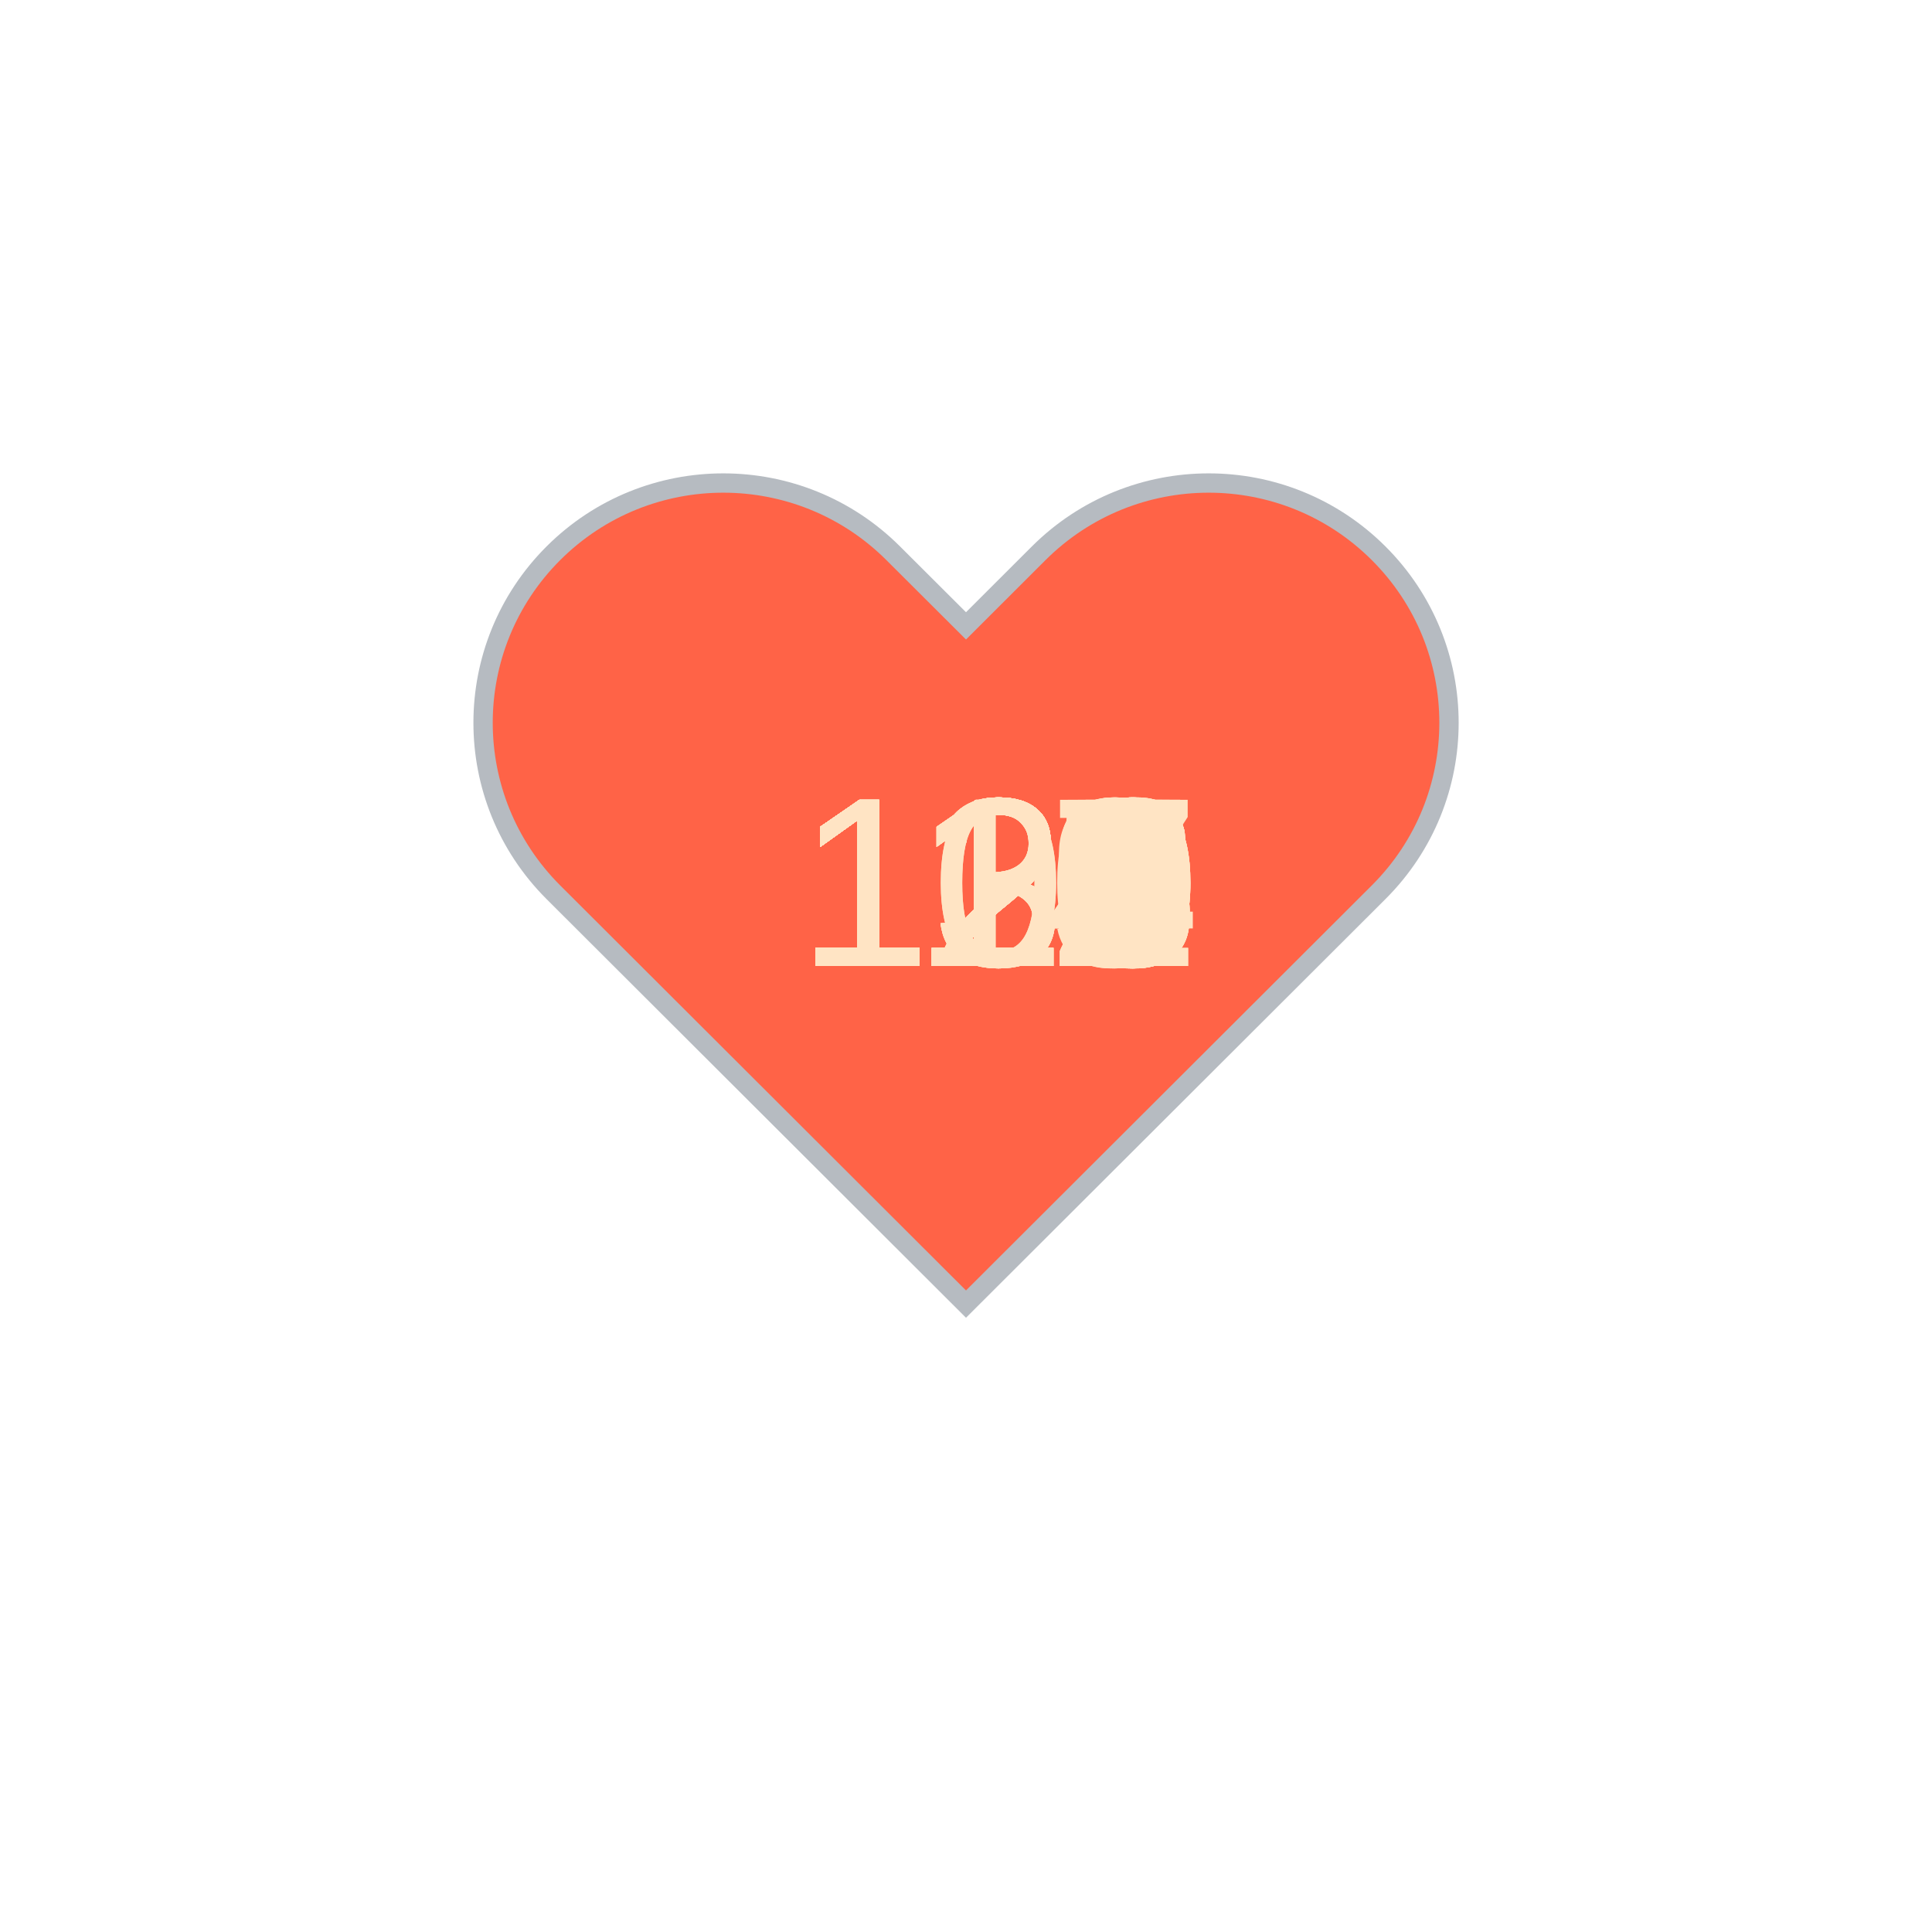
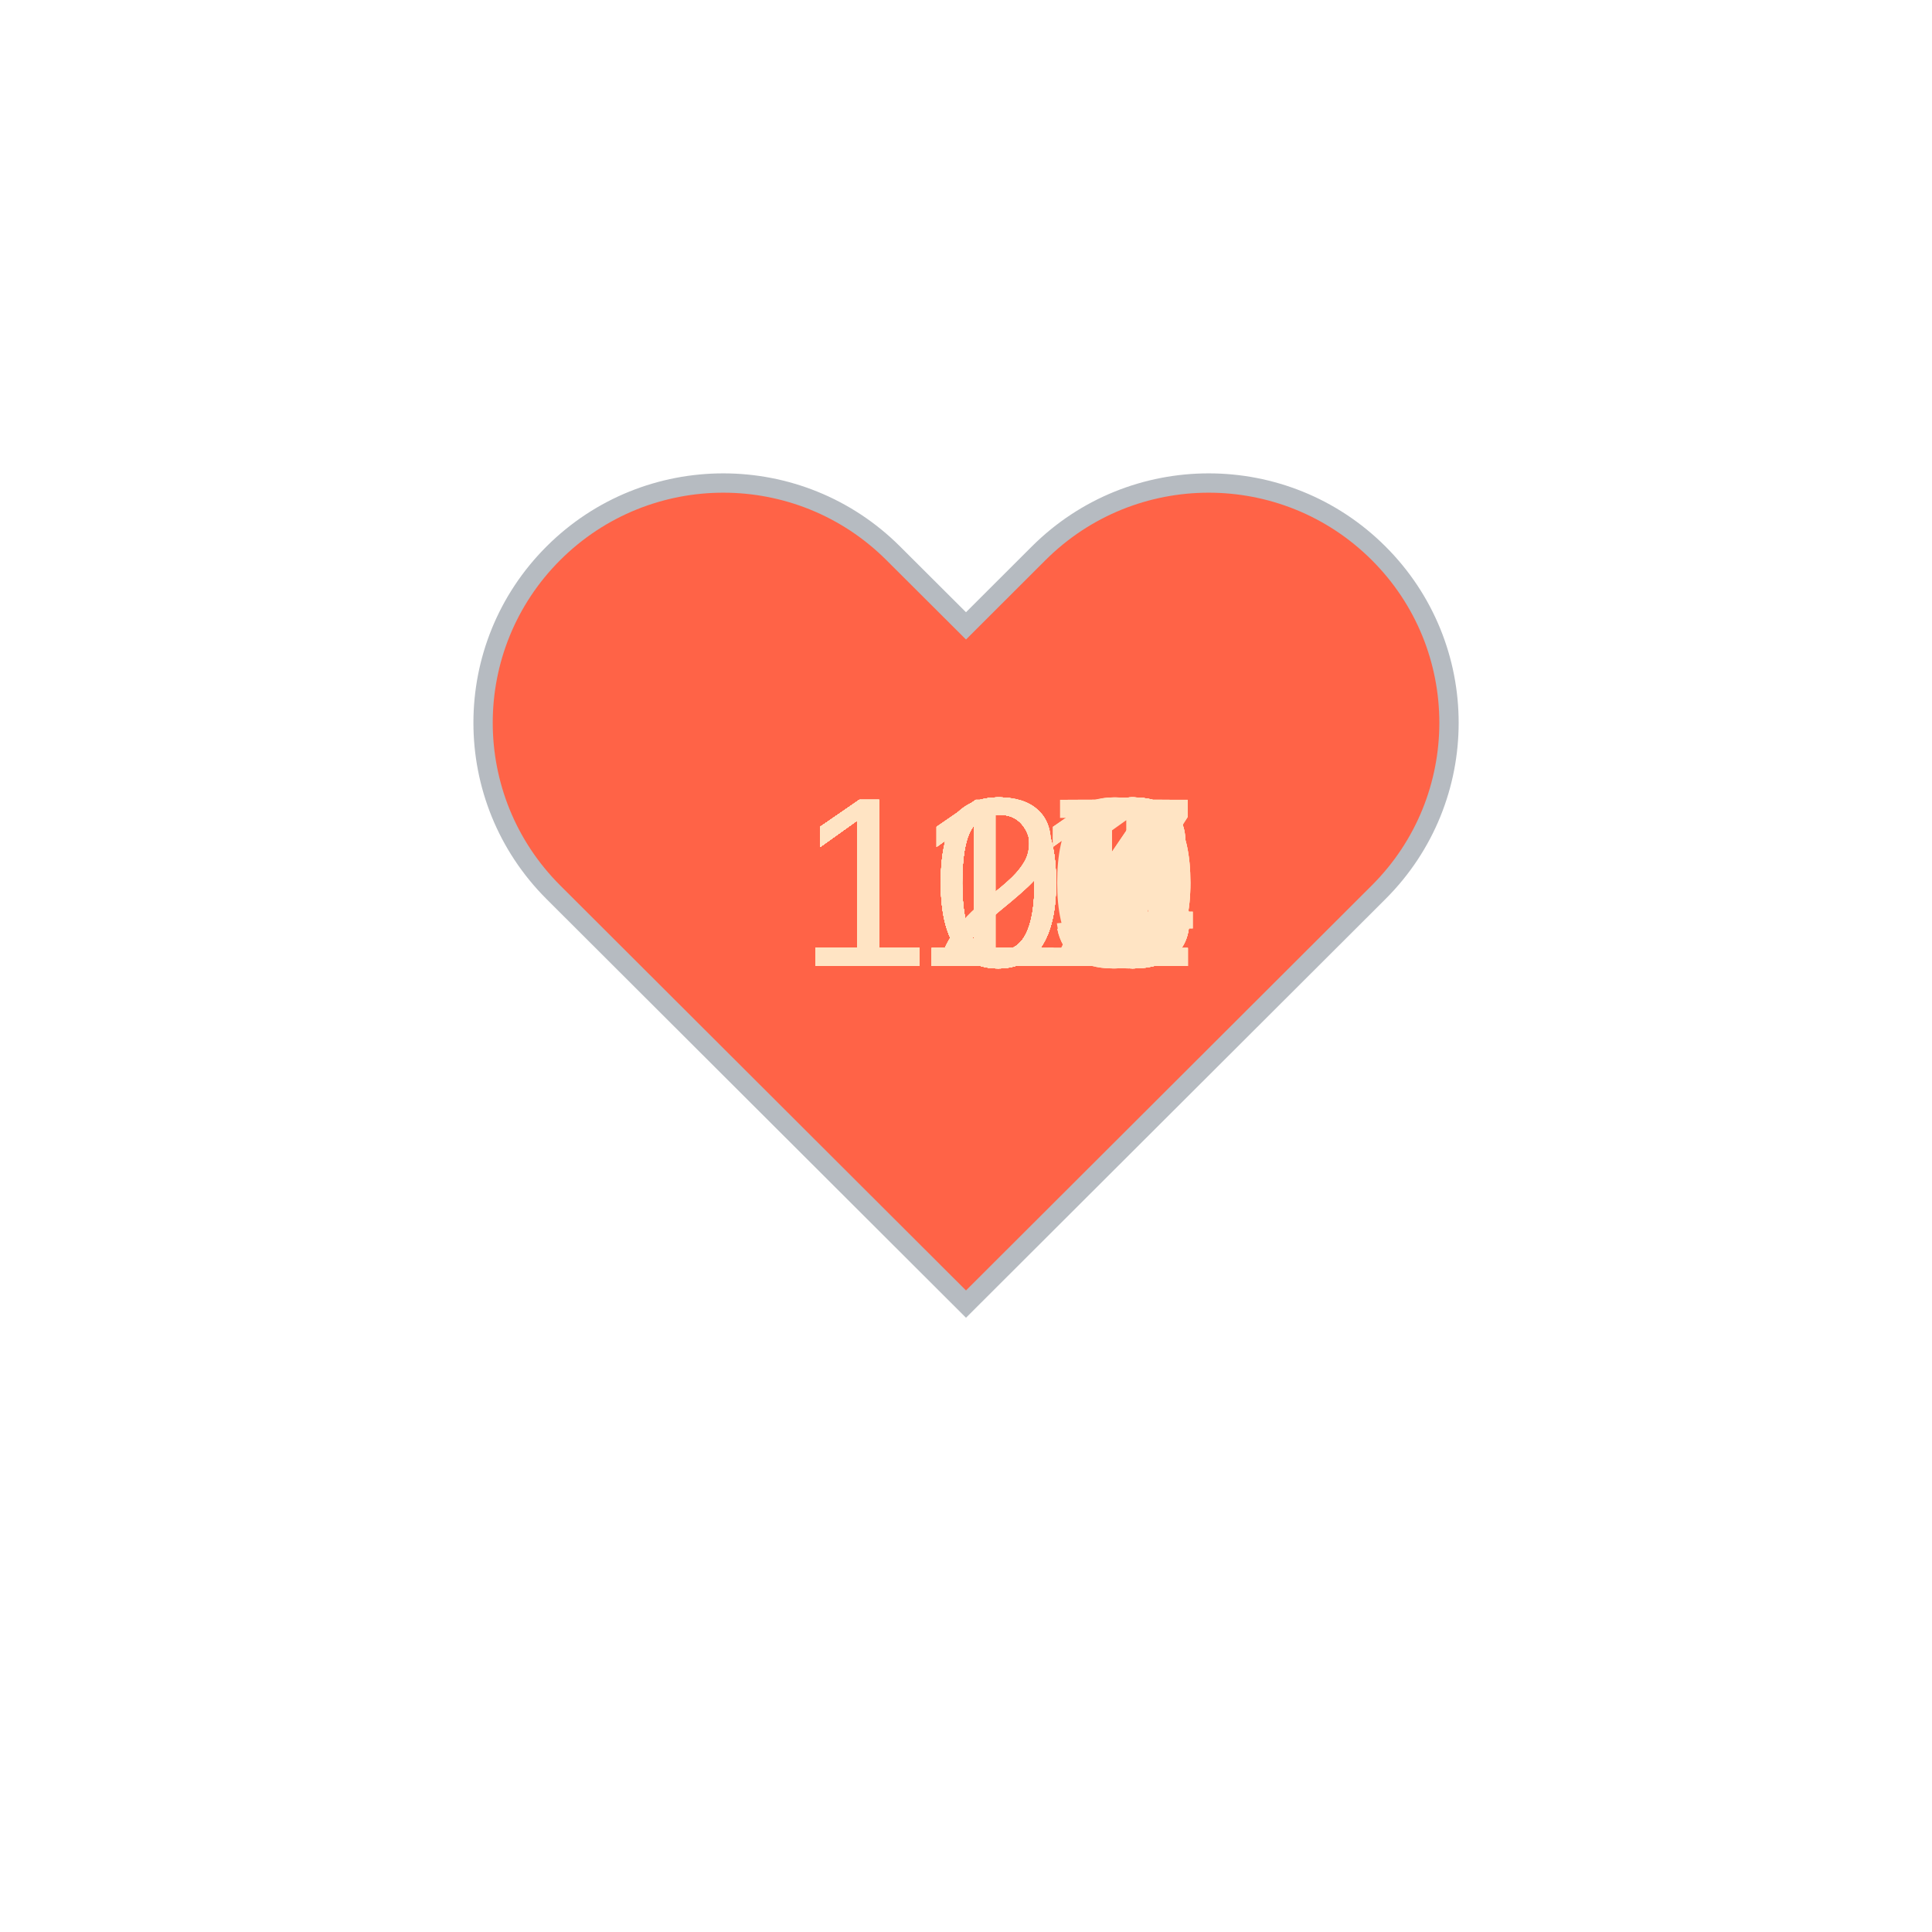
<svg xmlns="http://www.w3.org/2000/svg" baseProfile="full" height="150" version="1.1" viewBox="0,0,200,200" width="150">
  <defs />
  <g transform="translate(100 100)">
    <path d="M92.71,7.27L92.71,7.27c-9.71-9.69-25.46-9.69-35.18,0L50,14.79l-7.54-7.52C32.75-2.42,17-2.42,7.29,7.27v0 c-9.71,9.69-9.71,25.41,0,35.1L50,85l42.71-42.63C102.43,32.68,102.43,16.96,92.71,7.27z" fill="tomato" stroke="#B6BBC1" stroke-width="2" transform="translate(-50 -50)" />
    <animateTransform additive="sum" attributeName="transform" dur="1.2s" repeatCount="indefinite" type="scale" values="1; 1.5; 1.25; 1.5; 1.5; 1;" />
-     <text fill="bisque" style="font-size:25px; font-family:Arial" transform="translate(-17.5 0)">128<animate attributeName="visibility" dur="36.0s" keyTimes="0;0.03;0.07;0.1;0.13;0.17;0.2;0.23;0.27;0.3;0.33;0.37;0.4;0.43;0.47;0.5;0.53;0.57;0.6;0.63;0.67;0.7;0.73;0.77;0.8;0.83;0.87;0.9;0.93;0.97;1.0" repeatCount="indefinite" values="visible;hidden;hidden;hidden;hidden;hidden;hidden;hidden;hidden;hidden;hidden;hidden;hidden;hidden;hidden;hidden;hidden;hidden;hidden;hidden;hidden;hidden;hidden;hidden;hidden;hidden;hidden;hidden;hidden;hidden;hidden" />
+     <text fill="bisque" style="font-size:25px; font-family:Arial" transform="translate(-17.5 0)">123<animate attributeName="visibility" dur="36.0s" keyTimes="0;0.03;0.07;0.1;0.13;0.17;0.2;0.23;0.27;0.3;0.33;0.37;0.4;0.43;0.47;0.5;0.53;0.57;0.6;0.63;0.67;0.7;0.73;0.77;0.8;0.83;0.87;0.9;0.93;0.97;1.0" repeatCount="indefinite" values="visible;hidden;hidden;hidden;hidden;hidden;hidden;hidden;hidden;hidden;hidden;hidden;hidden;hidden;hidden;hidden;hidden;hidden;hidden;hidden;hidden;hidden;hidden;hidden;hidden;hidden;hidden;hidden;hidden;hidden;hidden" />
    </text>
-     <text fill="bisque" style="font-size:25px; font-family:Arial" transform="translate(-17.5 0)">126<animate attributeName="visibility" dur="36.0s" keyTimes="0;0.03;0.07;0.1;0.13;0.17;0.2;0.23;0.27;0.3;0.33;0.37;0.4;0.43;0.47;0.5;0.53;0.57;0.6;0.63;0.67;0.7;0.73;0.77;0.8;0.83;0.87;0.9;0.93;0.97;1.0" repeatCount="indefinite" values="hidden;visible;hidden;hidden;hidden;hidden;hidden;hidden;hidden;hidden;hidden;hidden;hidden;hidden;hidden;hidden;hidden;hidden;hidden;hidden;hidden;hidden;hidden;hidden;hidden;hidden;hidden;hidden;hidden;hidden;hidden" />
+     <text fill="bisque" style="font-size:25px; font-family:Arial" transform="translate(-17.5 0)">124<animate attributeName="visibility" dur="36.0s" keyTimes="0;0.03;0.07;0.1;0.13;0.17;0.2;0.23;0.27;0.3;0.33;0.37;0.4;0.43;0.47;0.5;0.53;0.57;0.6;0.63;0.67;0.7;0.73;0.77;0.8;0.83;0.87;0.9;0.93;0.97;1.0" repeatCount="indefinite" values="hidden;visible;hidden;hidden;hidden;hidden;hidden;hidden;hidden;hidden;hidden;hidden;hidden;hidden;hidden;hidden;hidden;hidden;hidden;hidden;hidden;hidden;hidden;hidden;hidden;hidden;hidden;hidden;hidden;hidden;hidden" />
    </text>
-     <text fill="bisque" style="font-size:25px; font-family:Arial" transform="translate(-17.5 0)">125<animate attributeName="visibility" dur="36.0s" keyTimes="0;0.03;0.07;0.1;0.13;0.17;0.2;0.23;0.27;0.3;0.33;0.37;0.4;0.43;0.47;0.5;0.53;0.57;0.6;0.63;0.67;0.7;0.73;0.77;0.8;0.83;0.87;0.9;0.93;0.97;1.0" repeatCount="indefinite" values="hidden;hidden;visible;hidden;hidden;hidden;hidden;hidden;hidden;hidden;hidden;hidden;hidden;hidden;hidden;hidden;hidden;hidden;hidden;hidden;hidden;hidden;hidden;hidden;hidden;hidden;hidden;hidden;hidden;hidden;hidden" />
+     <text fill="bisque" style="font-size:25px; font-family:Arial" transform="translate(-17.5 0)">122<animate attributeName="visibility" dur="36.0s" keyTimes="0;0.03;0.07;0.1;0.13;0.17;0.2;0.23;0.27;0.3;0.33;0.37;0.4;0.43;0.47;0.5;0.53;0.57;0.6;0.63;0.67;0.7;0.73;0.77;0.8;0.83;0.87;0.9;0.93;0.97;1.0" repeatCount="indefinite" values="hidden;hidden;visible;hidden;hidden;hidden;hidden;hidden;hidden;hidden;hidden;hidden;hidden;hidden;hidden;hidden;hidden;hidden;hidden;hidden;hidden;hidden;hidden;hidden;hidden;hidden;hidden;hidden;hidden;hidden;hidden" />
    </text>
-     <text fill="bisque" style="font-size:25px; font-family:Arial" transform="translate(-17.5 0)">125<animate attributeName="visibility" dur="36.0s" keyTimes="0;0.03;0.07;0.1;0.13;0.17;0.2;0.23;0.27;0.3;0.33;0.37;0.4;0.43;0.47;0.5;0.53;0.57;0.6;0.63;0.67;0.7;0.73;0.77;0.8;0.83;0.87;0.9;0.93;0.97;1.0" repeatCount="indefinite" values="hidden;hidden;hidden;visible;hidden;hidden;hidden;hidden;hidden;hidden;hidden;hidden;hidden;hidden;hidden;hidden;hidden;hidden;hidden;hidden;hidden;hidden;hidden;hidden;hidden;hidden;hidden;hidden;hidden;hidden;hidden" />
+     <text fill="bisque" style="font-size:25px; font-family:Arial" transform="translate(-17.5 0)">108<animate attributeName="visibility" dur="36.0s" keyTimes="0;0.03;0.07;0.1;0.13;0.17;0.2;0.23;0.27;0.3;0.33;0.37;0.4;0.43;0.47;0.5;0.53;0.57;0.6;0.63;0.67;0.7;0.73;0.77;0.8;0.83;0.87;0.9;0.93;0.97;1.0" repeatCount="indefinite" values="hidden;hidden;hidden;visible;hidden;hidden;hidden;hidden;hidden;hidden;hidden;hidden;hidden;hidden;hidden;hidden;hidden;hidden;hidden;hidden;hidden;hidden;hidden;hidden;hidden;hidden;hidden;hidden;hidden;hidden;hidden" />
    </text>
-     <text fill="bisque" style="font-size:25px; font-family:Arial" transform="translate(-17.5 0)">126<animate attributeName="visibility" dur="36.0s" keyTimes="0;0.03;0.07;0.1;0.13;0.17;0.2;0.23;0.27;0.3;0.33;0.37;0.4;0.43;0.47;0.5;0.53;0.57;0.6;0.63;0.67;0.7;0.73;0.77;0.8;0.83;0.87;0.9;0.93;0.97;1.0" repeatCount="indefinite" values="hidden;hidden;hidden;hidden;visible;hidden;hidden;hidden;hidden;hidden;hidden;hidden;hidden;hidden;hidden;hidden;hidden;hidden;hidden;hidden;hidden;hidden;hidden;hidden;hidden;hidden;hidden;hidden;hidden;hidden;hidden" />
+     <text fill="bisque" style="font-size:25px; font-family:Arial" transform="translate(-17.5 0)">108<animate attributeName="visibility" dur="36.0s" keyTimes="0;0.03;0.07;0.1;0.13;0.17;0.2;0.23;0.27;0.3;0.33;0.37;0.4;0.43;0.47;0.5;0.53;0.57;0.6;0.63;0.67;0.7;0.73;0.77;0.8;0.83;0.87;0.9;0.93;0.97;1.0" repeatCount="indefinite" values="hidden;hidden;hidden;hidden;visible;hidden;hidden;hidden;hidden;hidden;hidden;hidden;hidden;hidden;hidden;hidden;hidden;hidden;hidden;hidden;hidden;hidden;hidden;hidden;hidden;hidden;hidden;hidden;hidden;hidden;hidden" />
    </text>
-     <text fill="bisque" style="font-size:25px; font-family:Arial" transform="translate(-17.5 0)">124<animate attributeName="visibility" dur="36.0s" keyTimes="0;0.03;0.07;0.1;0.13;0.17;0.2;0.23;0.27;0.3;0.33;0.37;0.4;0.43;0.47;0.5;0.53;0.57;0.6;0.63;0.67;0.7;0.73;0.77;0.8;0.83;0.87;0.9;0.93;0.97;1.0" repeatCount="indefinite" values="hidden;hidden;hidden;hidden;hidden;visible;hidden;hidden;hidden;hidden;hidden;hidden;hidden;hidden;hidden;hidden;hidden;hidden;hidden;hidden;hidden;hidden;hidden;hidden;hidden;hidden;hidden;hidden;hidden;hidden;hidden" />
+     <text fill="bisque" style="font-size:25px; font-family:Arial" transform="translate(-17.5 0)">123<animate attributeName="visibility" dur="36.0s" keyTimes="0;0.03;0.07;0.1;0.13;0.17;0.2;0.23;0.27;0.3;0.33;0.37;0.4;0.43;0.47;0.5;0.53;0.57;0.6;0.63;0.67;0.7;0.73;0.77;0.8;0.83;0.87;0.9;0.93;0.97;1.0" repeatCount="indefinite" values="hidden;hidden;hidden;hidden;hidden;visible;hidden;hidden;hidden;hidden;hidden;hidden;hidden;hidden;hidden;hidden;hidden;hidden;hidden;hidden;hidden;hidden;hidden;hidden;hidden;hidden;hidden;hidden;hidden;hidden;hidden" />
    </text>
-     <text fill="bisque" style="font-size:25px; font-family:Arial" transform="translate(-17.5 0)">130<animate attributeName="visibility" dur="36.0s" keyTimes="0;0.03;0.07;0.1;0.13;0.17;0.2;0.23;0.27;0.3;0.33;0.37;0.4;0.43;0.47;0.5;0.53;0.57;0.6;0.63;0.67;0.7;0.73;0.77;0.8;0.83;0.87;0.9;0.93;0.97;1.0" repeatCount="indefinite" values="hidden;hidden;hidden;hidden;hidden;hidden;visible;hidden;hidden;hidden;hidden;hidden;hidden;hidden;hidden;hidden;hidden;hidden;hidden;hidden;hidden;hidden;hidden;hidden;hidden;hidden;hidden;hidden;hidden;hidden;hidden" />
+     <text fill="bisque" style="font-size:25px; font-family:Arial" transform="translate(-17.5 0)">120<animate attributeName="visibility" dur="36.0s" keyTimes="0;0.03;0.07;0.1;0.13;0.17;0.2;0.23;0.27;0.3;0.33;0.37;0.4;0.43;0.47;0.5;0.53;0.57;0.6;0.63;0.67;0.7;0.73;0.77;0.8;0.83;0.87;0.9;0.93;0.97;1.0" repeatCount="indefinite" values="hidden;hidden;hidden;hidden;hidden;hidden;visible;hidden;hidden;hidden;hidden;hidden;hidden;hidden;hidden;hidden;hidden;hidden;hidden;hidden;hidden;hidden;hidden;hidden;hidden;hidden;hidden;hidden;hidden;hidden;hidden" />
    </text>
-     <text fill="bisque" style="font-size:25px; font-family:Arial" transform="translate(-17.5 0)">131<animate attributeName="visibility" dur="36.0s" keyTimes="0;0.03;0.07;0.1;0.13;0.17;0.2;0.23;0.27;0.3;0.33;0.37;0.4;0.43;0.47;0.5;0.53;0.57;0.6;0.63;0.67;0.7;0.73;0.77;0.8;0.83;0.87;0.9;0.93;0.97;1.0" repeatCount="indefinite" values="hidden;hidden;hidden;hidden;hidden;hidden;hidden;visible;hidden;hidden;hidden;hidden;hidden;hidden;hidden;hidden;hidden;hidden;hidden;hidden;hidden;hidden;hidden;hidden;hidden;hidden;hidden;hidden;hidden;hidden;hidden" />
+     <text fill="bisque" style="font-size:25px; font-family:Arial" transform="translate(-17.5 0)">115<animate attributeName="visibility" dur="36.0s" keyTimes="0;0.03;0.07;0.1;0.13;0.17;0.2;0.23;0.27;0.3;0.33;0.37;0.4;0.43;0.47;0.5;0.53;0.57;0.6;0.63;0.67;0.7;0.73;0.77;0.8;0.83;0.87;0.9;0.93;0.97;1.0" repeatCount="indefinite" values="hidden;hidden;hidden;hidden;hidden;hidden;hidden;visible;hidden;hidden;hidden;hidden;hidden;hidden;hidden;hidden;hidden;hidden;hidden;hidden;hidden;hidden;hidden;hidden;hidden;hidden;hidden;hidden;hidden;hidden;hidden" />
    </text>
-     <text fill="bisque" style="font-size:25px; font-family:Arial" transform="translate(-17.5 0)">129<animate attributeName="visibility" dur="36.0s" keyTimes="0;0.03;0.07;0.1;0.13;0.17;0.2;0.23;0.27;0.3;0.33;0.37;0.4;0.43;0.47;0.5;0.53;0.57;0.6;0.63;0.67;0.7;0.73;0.77;0.8;0.83;0.87;0.9;0.93;0.97;1.0" repeatCount="indefinite" values="hidden;hidden;hidden;hidden;hidden;hidden;hidden;hidden;visible;hidden;hidden;hidden;hidden;hidden;hidden;hidden;hidden;hidden;hidden;hidden;hidden;hidden;hidden;hidden;hidden;hidden;hidden;hidden;hidden;hidden;hidden" />
+     <text fill="bisque" style="font-size:25px; font-family:Arial" transform="translate(-17.5 0)">117<animate attributeName="visibility" dur="36.0s" keyTimes="0;0.03;0.07;0.1;0.13;0.17;0.2;0.23;0.27;0.3;0.33;0.37;0.4;0.43;0.47;0.5;0.53;0.57;0.6;0.63;0.67;0.7;0.73;0.77;0.8;0.83;0.87;0.9;0.93;0.97;1.0" repeatCount="indefinite" values="hidden;hidden;hidden;hidden;hidden;hidden;hidden;hidden;visible;hidden;hidden;hidden;hidden;hidden;hidden;hidden;hidden;hidden;hidden;hidden;hidden;hidden;hidden;hidden;hidden;hidden;hidden;hidden;hidden;hidden;hidden" />
    </text>
-     <text fill="bisque" style="font-size:25px; font-family:Arial" transform="translate(-17.5 0)">131<animate attributeName="visibility" dur="36.0s" keyTimes="0;0.03;0.07;0.1;0.13;0.17;0.2;0.23;0.27;0.3;0.33;0.37;0.4;0.43;0.47;0.5;0.53;0.57;0.6;0.63;0.67;0.7;0.73;0.77;0.8;0.83;0.87;0.9;0.93;0.97;1.0" repeatCount="indefinite" values="hidden;hidden;hidden;hidden;hidden;hidden;hidden;hidden;hidden;visible;hidden;hidden;hidden;hidden;hidden;hidden;hidden;hidden;hidden;hidden;hidden;hidden;hidden;hidden;hidden;hidden;hidden;hidden;hidden;hidden;hidden" />
+     <text fill="bisque" style="font-size:25px; font-family:Arial" transform="translate(-17.5 0)">111<animate attributeName="visibility" dur="36.0s" keyTimes="0;0.03;0.07;0.1;0.13;0.17;0.2;0.23;0.27;0.3;0.33;0.37;0.4;0.43;0.47;0.5;0.53;0.57;0.6;0.63;0.67;0.7;0.73;0.77;0.8;0.83;0.87;0.9;0.93;0.97;1.0" repeatCount="indefinite" values="hidden;hidden;hidden;hidden;hidden;hidden;hidden;hidden;hidden;visible;hidden;hidden;hidden;hidden;hidden;hidden;hidden;hidden;hidden;hidden;hidden;hidden;hidden;hidden;hidden;hidden;hidden;hidden;hidden;hidden;hidden" />
    </text>
-     <text fill="bisque" style="font-size:25px; font-family:Arial" transform="translate(-17.5 0)">128<animate attributeName="visibility" dur="36.0s" keyTimes="0;0.03;0.07;0.1;0.13;0.17;0.2;0.23;0.27;0.3;0.33;0.37;0.4;0.43;0.47;0.5;0.53;0.57;0.6;0.63;0.67;0.7;0.73;0.77;0.8;0.83;0.87;0.9;0.93;0.97;1.0" repeatCount="indefinite" values="hidden;hidden;hidden;hidden;hidden;hidden;hidden;hidden;hidden;hidden;visible;hidden;hidden;hidden;hidden;hidden;hidden;hidden;hidden;hidden;hidden;hidden;hidden;hidden;hidden;hidden;hidden;hidden;hidden;hidden;hidden" />
+     <text fill="bisque" style="font-size:25px; font-family:Arial" transform="translate(-17.5 0)">108<animate attributeName="visibility" dur="36.0s" keyTimes="0;0.03;0.07;0.1;0.13;0.17;0.2;0.23;0.27;0.3;0.33;0.37;0.4;0.43;0.47;0.5;0.53;0.57;0.6;0.63;0.67;0.7;0.73;0.77;0.8;0.83;0.87;0.9;0.93;0.97;1.0" repeatCount="indefinite" values="hidden;hidden;hidden;hidden;hidden;hidden;hidden;hidden;hidden;hidden;visible;hidden;hidden;hidden;hidden;hidden;hidden;hidden;hidden;hidden;hidden;hidden;hidden;hidden;hidden;hidden;hidden;hidden;hidden;hidden;hidden" />
    </text>
-     <text fill="bisque" style="font-size:25px; font-family:Arial" transform="translate(-17.5 0)">128<animate attributeName="visibility" dur="36.0s" keyTimes="0;0.03;0.07;0.1;0.13;0.17;0.2;0.23;0.27;0.3;0.33;0.37;0.4;0.43;0.47;0.5;0.53;0.57;0.6;0.63;0.67;0.7;0.73;0.77;0.8;0.83;0.87;0.9;0.93;0.97;1.0" repeatCount="indefinite" values="hidden;hidden;hidden;hidden;hidden;hidden;hidden;hidden;hidden;hidden;hidden;visible;hidden;hidden;hidden;hidden;hidden;hidden;hidden;hidden;hidden;hidden;hidden;hidden;hidden;hidden;hidden;hidden;hidden;hidden;hidden" />
+     <text fill="bisque" style="font-size:25px; font-family:Arial" transform="translate(-17.5 0)">111<animate attributeName="visibility" dur="36.0s" keyTimes="0;0.03;0.07;0.1;0.13;0.17;0.2;0.23;0.27;0.3;0.33;0.37;0.4;0.43;0.47;0.5;0.53;0.57;0.6;0.63;0.67;0.7;0.73;0.77;0.8;0.83;0.87;0.9;0.93;0.97;1.0" repeatCount="indefinite" values="hidden;hidden;hidden;hidden;hidden;hidden;hidden;hidden;hidden;hidden;hidden;visible;hidden;hidden;hidden;hidden;hidden;hidden;hidden;hidden;hidden;hidden;hidden;hidden;hidden;hidden;hidden;hidden;hidden;hidden;hidden" />
    </text>
-     <text fill="bisque" style="font-size:25px; font-family:Arial" transform="translate(-17.5 0)">126<animate attributeName="visibility" dur="36.0s" keyTimes="0;0.03;0.07;0.1;0.13;0.17;0.2;0.23;0.27;0.3;0.33;0.37;0.4;0.43;0.47;0.5;0.53;0.57;0.6;0.63;0.67;0.7;0.73;0.77;0.8;0.83;0.87;0.9;0.93;0.97;1.0" repeatCount="indefinite" values="hidden;hidden;hidden;hidden;hidden;hidden;hidden;hidden;hidden;hidden;hidden;hidden;visible;hidden;hidden;hidden;hidden;hidden;hidden;hidden;hidden;hidden;hidden;hidden;hidden;hidden;hidden;hidden;hidden;hidden;hidden" />
+     <text fill="bisque" style="font-size:25px; font-family:Arial" transform="translate(-17.5 0)">110<animate attributeName="visibility" dur="36.0s" keyTimes="0;0.03;0.07;0.1;0.13;0.17;0.2;0.23;0.27;0.3;0.33;0.37;0.4;0.43;0.47;0.5;0.53;0.57;0.6;0.63;0.67;0.7;0.73;0.77;0.8;0.83;0.87;0.9;0.93;0.97;1.0" repeatCount="indefinite" values="hidden;hidden;hidden;hidden;hidden;hidden;hidden;hidden;hidden;hidden;hidden;hidden;visible;hidden;hidden;hidden;hidden;hidden;hidden;hidden;hidden;hidden;hidden;hidden;hidden;hidden;hidden;hidden;hidden;hidden;hidden" />
    </text>
-     <text fill="bisque" style="font-size:25px; font-family:Arial" transform="translate(-17.5 0)">127<animate attributeName="visibility" dur="36.0s" keyTimes="0;0.03;0.07;0.1;0.13;0.17;0.2;0.23;0.27;0.3;0.33;0.37;0.4;0.43;0.47;0.5;0.53;0.57;0.6;0.63;0.67;0.7;0.73;0.77;0.8;0.83;0.87;0.9;0.93;0.97;1.0" repeatCount="indefinite" values="hidden;hidden;hidden;hidden;hidden;hidden;hidden;hidden;hidden;hidden;hidden;hidden;hidden;visible;hidden;hidden;hidden;hidden;hidden;hidden;hidden;hidden;hidden;hidden;hidden;hidden;hidden;hidden;hidden;hidden;hidden" />
+     <text fill="bisque" style="font-size:25px; font-family:Arial" transform="translate(-17.5 0)">109<animate attributeName="visibility" dur="36.0s" keyTimes="0;0.03;0.07;0.1;0.13;0.17;0.2;0.23;0.27;0.3;0.33;0.37;0.4;0.43;0.47;0.5;0.53;0.57;0.6;0.63;0.67;0.7;0.73;0.77;0.8;0.83;0.87;0.9;0.93;0.97;1.0" repeatCount="indefinite" values="hidden;hidden;hidden;hidden;hidden;hidden;hidden;hidden;hidden;hidden;hidden;hidden;hidden;visible;hidden;hidden;hidden;hidden;hidden;hidden;hidden;hidden;hidden;hidden;hidden;hidden;hidden;hidden;hidden;hidden;hidden" />
    </text>
-     <text fill="bisque" style="font-size:25px; font-family:Arial" transform="translate(-17.5 0)">130<animate attributeName="visibility" dur="36.0s" keyTimes="0;0.03;0.07;0.1;0.13;0.17;0.2;0.23;0.27;0.3;0.33;0.37;0.4;0.43;0.47;0.5;0.53;0.57;0.6;0.63;0.67;0.7;0.73;0.77;0.8;0.83;0.87;0.9;0.93;0.97;1.0" repeatCount="indefinite" values="hidden;hidden;hidden;hidden;hidden;hidden;hidden;hidden;hidden;hidden;hidden;hidden;hidden;hidden;visible;hidden;hidden;hidden;hidden;hidden;hidden;hidden;hidden;hidden;hidden;hidden;hidden;hidden;hidden;hidden;hidden" />
+     <text fill="bisque" style="font-size:25px; font-family:Arial" transform="translate(-17.5 0)">109<animate attributeName="visibility" dur="36.0s" keyTimes="0;0.03;0.07;0.1;0.13;0.17;0.2;0.23;0.27;0.3;0.33;0.37;0.4;0.43;0.47;0.5;0.53;0.57;0.6;0.63;0.67;0.7;0.73;0.77;0.8;0.83;0.87;0.9;0.93;0.97;1.0" repeatCount="indefinite" values="hidden;hidden;hidden;hidden;hidden;hidden;hidden;hidden;hidden;hidden;hidden;hidden;hidden;hidden;visible;hidden;hidden;hidden;hidden;hidden;hidden;hidden;hidden;hidden;hidden;hidden;hidden;hidden;hidden;hidden;hidden" />
    </text>
-     <text fill="bisque" style="font-size:25px; font-family:Arial" transform="translate(-17.5 0)">119<animate attributeName="visibility" dur="36.0s" keyTimes="0;0.03;0.07;0.1;0.13;0.17;0.2;0.23;0.27;0.3;0.33;0.37;0.4;0.43;0.47;0.5;0.53;0.57;0.6;0.63;0.67;0.7;0.73;0.77;0.8;0.83;0.87;0.9;0.93;0.97;1.0" repeatCount="indefinite" values="hidden;hidden;hidden;hidden;hidden;hidden;hidden;hidden;hidden;hidden;hidden;hidden;hidden;hidden;hidden;visible;hidden;hidden;hidden;hidden;hidden;hidden;hidden;hidden;hidden;hidden;hidden;hidden;hidden;hidden;hidden" />
+     <text fill="bisque" style="font-size:25px; font-family:Arial" transform="translate(-17.5 0)">108<animate attributeName="visibility" dur="36.0s" keyTimes="0;0.03;0.07;0.1;0.13;0.17;0.2;0.23;0.27;0.3;0.33;0.37;0.4;0.43;0.47;0.5;0.53;0.57;0.6;0.63;0.67;0.7;0.73;0.77;0.8;0.83;0.87;0.9;0.93;0.97;1.0" repeatCount="indefinite" values="hidden;hidden;hidden;hidden;hidden;hidden;hidden;hidden;hidden;hidden;hidden;hidden;hidden;hidden;hidden;visible;hidden;hidden;hidden;hidden;hidden;hidden;hidden;hidden;hidden;hidden;hidden;hidden;hidden;hidden;hidden" />
    </text>
-     <text fill="bisque" style="font-size:25px; font-family:Arial" transform="translate(-17.5 0)">120<animate attributeName="visibility" dur="36.0s" keyTimes="0;0.03;0.07;0.1;0.13;0.17;0.2;0.23;0.27;0.3;0.33;0.37;0.4;0.43;0.47;0.5;0.53;0.57;0.6;0.63;0.67;0.7;0.73;0.77;0.8;0.83;0.87;0.9;0.93;0.97;1.0" repeatCount="indefinite" values="hidden;hidden;hidden;hidden;hidden;hidden;hidden;hidden;hidden;hidden;hidden;hidden;hidden;hidden;hidden;hidden;visible;hidden;hidden;hidden;hidden;hidden;hidden;hidden;hidden;hidden;hidden;hidden;hidden;hidden;hidden" />
+     <text fill="bisque" style="font-size:25px; font-family:Arial" transform="translate(-17.5 0)">100<animate attributeName="visibility" dur="36.0s" keyTimes="0;0.03;0.07;0.1;0.13;0.17;0.2;0.23;0.27;0.3;0.33;0.37;0.4;0.43;0.47;0.5;0.53;0.57;0.6;0.63;0.67;0.7;0.73;0.77;0.8;0.83;0.87;0.9;0.93;0.97;1.0" repeatCount="indefinite" values="hidden;hidden;hidden;hidden;hidden;hidden;hidden;hidden;hidden;hidden;hidden;hidden;hidden;hidden;hidden;hidden;visible;hidden;hidden;hidden;hidden;hidden;hidden;hidden;hidden;hidden;hidden;hidden;hidden;hidden;hidden" />
    </text>
-     <text fill="bisque" style="font-size:25px; font-family:Arial" transform="translate(-17.5 0)">120<animate attributeName="visibility" dur="36.0s" keyTimes="0;0.03;0.07;0.1;0.13;0.17;0.2;0.23;0.27;0.3;0.33;0.37;0.4;0.43;0.47;0.5;0.53;0.57;0.6;0.63;0.67;0.7;0.73;0.77;0.8;0.83;0.87;0.9;0.93;0.97;1.0" repeatCount="indefinite" values="hidden;hidden;hidden;hidden;hidden;hidden;hidden;hidden;hidden;hidden;hidden;hidden;hidden;hidden;hidden;hidden;hidden;visible;hidden;hidden;hidden;hidden;hidden;hidden;hidden;hidden;hidden;hidden;hidden;hidden;hidden" />
+     <text fill="bisque" style="font-size:25px; font-family:Arial" transform="translate(-17.5 0)">100<animate attributeName="visibility" dur="36.0s" keyTimes="0;0.03;0.07;0.1;0.13;0.17;0.2;0.23;0.27;0.3;0.33;0.37;0.4;0.43;0.47;0.5;0.53;0.57;0.6;0.63;0.67;0.7;0.73;0.77;0.8;0.83;0.87;0.9;0.93;0.97;1.0" repeatCount="indefinite" values="hidden;hidden;hidden;hidden;hidden;hidden;hidden;hidden;hidden;hidden;hidden;hidden;hidden;hidden;hidden;hidden;hidden;visible;hidden;hidden;hidden;hidden;hidden;hidden;hidden;hidden;hidden;hidden;hidden;hidden;hidden" />
    </text>
-     <text fill="bisque" style="font-size:25px; font-family:Arial" transform="translate(-17.5 0)">123<animate attributeName="visibility" dur="36.0s" keyTimes="0;0.03;0.07;0.1;0.13;0.17;0.2;0.23;0.27;0.3;0.33;0.37;0.4;0.43;0.47;0.5;0.53;0.57;0.6;0.63;0.67;0.7;0.73;0.77;0.8;0.83;0.87;0.9;0.93;0.97;1.0" repeatCount="indefinite" values="hidden;hidden;hidden;hidden;hidden;hidden;hidden;hidden;hidden;hidden;hidden;hidden;hidden;hidden;hidden;hidden;hidden;hidden;visible;hidden;hidden;hidden;hidden;hidden;hidden;hidden;hidden;hidden;hidden;hidden;hidden" />
+     <text fill="bisque" style="font-size:25px; font-family:Arial" transform="translate(-17.5 0)">107<animate attributeName="visibility" dur="36.0s" keyTimes="0;0.03;0.07;0.1;0.13;0.17;0.2;0.23;0.27;0.3;0.33;0.37;0.4;0.43;0.47;0.5;0.53;0.57;0.6;0.63;0.67;0.7;0.73;0.77;0.8;0.83;0.87;0.9;0.93;0.97;1.0" repeatCount="indefinite" values="hidden;hidden;hidden;hidden;hidden;hidden;hidden;hidden;hidden;hidden;hidden;hidden;hidden;hidden;hidden;hidden;hidden;hidden;visible;hidden;hidden;hidden;hidden;hidden;hidden;hidden;hidden;hidden;hidden;hidden;hidden" />
    </text>
-     <text fill="bisque" style="font-size:25px; font-family:Arial" transform="translate(-17.5 0)">125<animate attributeName="visibility" dur="36.0s" keyTimes="0;0.03;0.07;0.1;0.13;0.17;0.2;0.23;0.27;0.3;0.33;0.37;0.4;0.43;0.47;0.5;0.53;0.57;0.6;0.63;0.67;0.7;0.73;0.77;0.8;0.83;0.87;0.9;0.93;0.97;1.0" repeatCount="indefinite" values="hidden;hidden;hidden;hidden;hidden;hidden;hidden;hidden;hidden;hidden;hidden;hidden;hidden;hidden;hidden;hidden;hidden;hidden;hidden;visible;hidden;hidden;hidden;hidden;hidden;hidden;hidden;hidden;hidden;hidden;hidden" />
+     <text fill="bisque" style="font-size:25px; font-family:Arial" transform="translate(-17.5 0)">102<animate attributeName="visibility" dur="36.0s" keyTimes="0;0.03;0.07;0.1;0.13;0.17;0.2;0.23;0.27;0.3;0.33;0.37;0.4;0.43;0.47;0.5;0.53;0.57;0.6;0.63;0.67;0.7;0.73;0.77;0.8;0.83;0.87;0.9;0.93;0.97;1.0" repeatCount="indefinite" values="hidden;hidden;hidden;hidden;hidden;hidden;hidden;hidden;hidden;hidden;hidden;hidden;hidden;hidden;hidden;hidden;hidden;hidden;hidden;visible;hidden;hidden;hidden;hidden;hidden;hidden;hidden;hidden;hidden;hidden;hidden" />
    </text>
-     <text fill="bisque" style="font-size:25px; font-family:Arial" transform="translate(-17.5 0)">117<animate attributeName="visibility" dur="36.0s" keyTimes="0;0.03;0.07;0.1;0.13;0.17;0.2;0.23;0.27;0.3;0.33;0.37;0.4;0.43;0.47;0.5;0.53;0.57;0.6;0.63;0.67;0.7;0.73;0.77;0.8;0.83;0.87;0.9;0.93;0.97;1.0" repeatCount="indefinite" values="hidden;hidden;hidden;hidden;hidden;hidden;hidden;hidden;hidden;hidden;hidden;hidden;hidden;hidden;hidden;hidden;hidden;hidden;hidden;hidden;visible;hidden;hidden;hidden;hidden;hidden;hidden;hidden;hidden;hidden;hidden" />
+     <text fill="bisque" style="font-size:25px; font-family:Arial" transform="translate(-17.5 0)">107<animate attributeName="visibility" dur="36.0s" keyTimes="0;0.03;0.07;0.1;0.13;0.17;0.2;0.23;0.27;0.3;0.33;0.37;0.4;0.43;0.47;0.5;0.53;0.57;0.6;0.63;0.67;0.7;0.73;0.77;0.8;0.83;0.87;0.9;0.93;0.97;1.0" repeatCount="indefinite" values="hidden;hidden;hidden;hidden;hidden;hidden;hidden;hidden;hidden;hidden;hidden;hidden;hidden;hidden;hidden;hidden;hidden;hidden;hidden;hidden;visible;hidden;hidden;hidden;hidden;hidden;hidden;hidden;hidden;hidden;hidden" />
    </text>
-     <text fill="bisque" style="font-size:25px; font-family:Arial" transform="translate(-17.5 0)">118<animate attributeName="visibility" dur="36.0s" keyTimes="0;0.03;0.07;0.1;0.13;0.17;0.2;0.23;0.27;0.3;0.33;0.37;0.4;0.43;0.47;0.5;0.53;0.57;0.6;0.63;0.67;0.7;0.73;0.77;0.8;0.83;0.87;0.9;0.93;0.97;1.0" repeatCount="indefinite" values="hidden;hidden;hidden;hidden;hidden;hidden;hidden;hidden;hidden;hidden;hidden;hidden;hidden;hidden;hidden;hidden;hidden;hidden;hidden;hidden;hidden;visible;hidden;hidden;hidden;hidden;hidden;hidden;hidden;hidden;hidden" />
+     <text fill="bisque" style="font-size:25px; font-family:Arial" transform="translate(-17.5 0)">101<animate attributeName="visibility" dur="36.0s" keyTimes="0;0.03;0.07;0.1;0.13;0.17;0.2;0.23;0.27;0.3;0.33;0.37;0.4;0.43;0.47;0.5;0.53;0.57;0.6;0.63;0.67;0.7;0.73;0.77;0.8;0.83;0.87;0.9;0.93;0.97;1.0" repeatCount="indefinite" values="hidden;hidden;hidden;hidden;hidden;hidden;hidden;hidden;hidden;hidden;hidden;hidden;hidden;hidden;hidden;hidden;hidden;hidden;hidden;hidden;hidden;visible;hidden;hidden;hidden;hidden;hidden;hidden;hidden;hidden;hidden" />
    </text>
-     <text fill="bisque" style="font-size:25px; font-family:Arial" transform="translate(-17.5 0)">109<animate attributeName="visibility" dur="36.0s" keyTimes="0;0.03;0.07;0.1;0.13;0.17;0.2;0.23;0.27;0.3;0.33;0.37;0.4;0.43;0.47;0.5;0.53;0.57;0.6;0.63;0.67;0.7;0.73;0.77;0.8;0.83;0.87;0.9;0.93;0.97;1.0" repeatCount="indefinite" values="hidden;hidden;hidden;hidden;hidden;hidden;hidden;hidden;hidden;hidden;hidden;hidden;hidden;hidden;hidden;hidden;hidden;hidden;hidden;hidden;hidden;hidden;visible;hidden;hidden;hidden;hidden;hidden;hidden;hidden;hidden" />
+     <text fill="bisque" style="font-size:25px; font-family:Arial" transform="translate(-17.5 0)">103<animate attributeName="visibility" dur="36.0s" keyTimes="0;0.03;0.07;0.1;0.13;0.17;0.2;0.23;0.27;0.3;0.33;0.37;0.4;0.43;0.47;0.5;0.53;0.57;0.6;0.63;0.67;0.7;0.73;0.77;0.8;0.83;0.87;0.9;0.93;0.97;1.0" repeatCount="indefinite" values="hidden;hidden;hidden;hidden;hidden;hidden;hidden;hidden;hidden;hidden;hidden;hidden;hidden;hidden;hidden;hidden;hidden;hidden;hidden;hidden;hidden;hidden;visible;hidden;hidden;hidden;hidden;hidden;hidden;hidden;hidden" />
    </text>
-     <text fill="bisque" style="font-size:25px; font-family:Arial" transform="translate(-17.5 0)">112<animate attributeName="visibility" dur="36.0s" keyTimes="0;0.03;0.07;0.1;0.13;0.17;0.2;0.23;0.27;0.3;0.33;0.37;0.4;0.43;0.47;0.5;0.53;0.57;0.6;0.63;0.67;0.7;0.73;0.77;0.8;0.83;0.87;0.9;0.93;0.97;1.0" repeatCount="indefinite" values="hidden;hidden;hidden;hidden;hidden;hidden;hidden;hidden;hidden;hidden;hidden;hidden;hidden;hidden;hidden;hidden;hidden;hidden;hidden;hidden;hidden;hidden;hidden;visible;hidden;hidden;hidden;hidden;hidden;hidden;hidden" />
+     <text fill="bisque" style="font-size:25px; font-family:Arial" transform="translate(-17.5 0)">102<animate attributeName="visibility" dur="36.0s" keyTimes="0;0.03;0.07;0.1;0.13;0.17;0.2;0.23;0.27;0.3;0.33;0.37;0.4;0.43;0.47;0.5;0.53;0.57;0.6;0.63;0.67;0.7;0.73;0.77;0.8;0.83;0.87;0.9;0.93;0.97;1.0" repeatCount="indefinite" values="hidden;hidden;hidden;hidden;hidden;hidden;hidden;hidden;hidden;hidden;hidden;hidden;hidden;hidden;hidden;hidden;hidden;hidden;hidden;hidden;hidden;hidden;hidden;visible;hidden;hidden;hidden;hidden;hidden;hidden;hidden" />
    </text>
-     <text fill="bisque" style="font-size:25px; font-family:Arial" transform="translate(-17.5 0)">110<animate attributeName="visibility" dur="36.0s" keyTimes="0;0.03;0.07;0.1;0.13;0.17;0.2;0.23;0.27;0.3;0.33;0.37;0.4;0.43;0.47;0.5;0.53;0.57;0.6;0.63;0.67;0.7;0.73;0.77;0.8;0.83;0.87;0.9;0.93;0.97;1.0" repeatCount="indefinite" values="hidden;hidden;hidden;hidden;hidden;hidden;hidden;hidden;hidden;hidden;hidden;hidden;hidden;hidden;hidden;hidden;hidden;hidden;hidden;hidden;hidden;hidden;hidden;hidden;visible;hidden;hidden;hidden;hidden;hidden;hidden" />
+     <text fill="bisque" style="font-size:25px; font-family:Arial" transform="translate(-17.5 0)">103<animate attributeName="visibility" dur="36.0s" keyTimes="0;0.03;0.07;0.1;0.13;0.17;0.2;0.23;0.27;0.3;0.33;0.37;0.4;0.43;0.47;0.5;0.53;0.57;0.6;0.63;0.67;0.7;0.73;0.77;0.8;0.83;0.87;0.9;0.93;0.97;1.0" repeatCount="indefinite" values="hidden;hidden;hidden;hidden;hidden;hidden;hidden;hidden;hidden;hidden;hidden;hidden;hidden;hidden;hidden;hidden;hidden;hidden;hidden;hidden;hidden;hidden;hidden;hidden;visible;hidden;hidden;hidden;hidden;hidden;hidden" />
    </text>
-     <text fill="bisque" style="font-size:25px; font-family:Arial" transform="translate(-17.5 0)">115<animate attributeName="visibility" dur="36.0s" keyTimes="0;0.03;0.07;0.1;0.13;0.17;0.2;0.23;0.27;0.3;0.33;0.37;0.4;0.43;0.47;0.5;0.53;0.57;0.6;0.63;0.67;0.7;0.73;0.77;0.8;0.83;0.87;0.9;0.93;0.97;1.0" repeatCount="indefinite" values="hidden;hidden;hidden;hidden;hidden;hidden;hidden;hidden;hidden;hidden;hidden;hidden;hidden;hidden;hidden;hidden;hidden;hidden;hidden;hidden;hidden;hidden;hidden;hidden;hidden;visible;hidden;hidden;hidden;hidden;hidden" />
+     <text fill="bisque" style="font-size:25px; font-family:Arial" transform="translate(-17.5 0)">104<animate attributeName="visibility" dur="36.0s" keyTimes="0;0.03;0.07;0.1;0.13;0.17;0.2;0.23;0.27;0.3;0.33;0.37;0.4;0.43;0.47;0.5;0.53;0.57;0.6;0.63;0.67;0.7;0.73;0.77;0.8;0.83;0.87;0.9;0.93;0.97;1.0" repeatCount="indefinite" values="hidden;hidden;hidden;hidden;hidden;hidden;hidden;hidden;hidden;hidden;hidden;hidden;hidden;hidden;hidden;hidden;hidden;hidden;hidden;hidden;hidden;hidden;hidden;hidden;hidden;visible;hidden;hidden;hidden;hidden;hidden" />
    </text>
-     <text fill="bisque" style="font-size:25px; font-family:Arial" transform="translate(-17.5 0)">114<animate attributeName="visibility" dur="36.0s" keyTimes="0;0.03;0.07;0.1;0.13;0.17;0.2;0.23;0.27;0.3;0.33;0.37;0.4;0.43;0.47;0.5;0.53;0.57;0.6;0.63;0.67;0.7;0.73;0.77;0.8;0.83;0.87;0.9;0.93;0.97;1.0" repeatCount="indefinite" values="hidden;hidden;hidden;hidden;hidden;hidden;hidden;hidden;hidden;hidden;hidden;hidden;hidden;hidden;hidden;hidden;hidden;hidden;hidden;hidden;hidden;hidden;hidden;hidden;hidden;hidden;visible;hidden;hidden;hidden;hidden" />
+     <text fill="bisque" style="font-size:25px; font-family:Arial" transform="translate(-17.5 0)">112<animate attributeName="visibility" dur="36.0s" keyTimes="0;0.03;0.07;0.1;0.13;0.17;0.2;0.23;0.27;0.3;0.33;0.37;0.4;0.43;0.47;0.5;0.53;0.57;0.6;0.63;0.67;0.7;0.73;0.77;0.8;0.83;0.87;0.9;0.93;0.97;1.0" repeatCount="indefinite" values="hidden;hidden;hidden;hidden;hidden;hidden;hidden;hidden;hidden;hidden;hidden;hidden;hidden;hidden;hidden;hidden;hidden;hidden;hidden;hidden;hidden;hidden;hidden;hidden;hidden;hidden;visible;hidden;hidden;hidden;hidden" />
    </text>
-     <text fill="bisque" style="font-size:25px; font-family:Arial" transform="translate(-17.5 0)">109<animate attributeName="visibility" dur="36.0s" keyTimes="0;0.03;0.07;0.1;0.13;0.17;0.2;0.23;0.27;0.3;0.33;0.37;0.4;0.43;0.47;0.5;0.53;0.57;0.6;0.63;0.67;0.7;0.73;0.77;0.8;0.83;0.87;0.9;0.93;0.97;1.0" repeatCount="indefinite" values="hidden;hidden;hidden;hidden;hidden;hidden;hidden;hidden;hidden;hidden;hidden;hidden;hidden;hidden;hidden;hidden;hidden;hidden;hidden;hidden;hidden;hidden;hidden;hidden;hidden;hidden;hidden;visible;hidden;hidden;hidden" />
+     <text fill="bisque" style="font-size:25px; font-family:Arial" transform="translate(-17.5 0)">115<animate attributeName="visibility" dur="36.0s" keyTimes="0;0.03;0.07;0.1;0.13;0.17;0.2;0.23;0.27;0.3;0.33;0.37;0.4;0.43;0.47;0.5;0.53;0.57;0.6;0.63;0.67;0.7;0.73;0.77;0.8;0.83;0.87;0.9;0.93;0.97;1.0" repeatCount="indefinite" values="hidden;hidden;hidden;hidden;hidden;hidden;hidden;hidden;hidden;hidden;hidden;hidden;hidden;hidden;hidden;hidden;hidden;hidden;hidden;hidden;hidden;hidden;hidden;hidden;hidden;hidden;hidden;visible;hidden;hidden;hidden" />
    </text>
-     <text fill="bisque" style="font-size:25px; font-family:Arial" transform="translate(-17.5 0)">112<animate attributeName="visibility" dur="36.0s" keyTimes="0;0.03;0.07;0.1;0.13;0.17;0.2;0.23;0.27;0.3;0.33;0.37;0.4;0.43;0.47;0.5;0.53;0.57;0.6;0.63;0.67;0.7;0.73;0.77;0.8;0.83;0.87;0.9;0.93;0.97;1.0" repeatCount="indefinite" values="hidden;hidden;hidden;hidden;hidden;hidden;hidden;hidden;hidden;hidden;hidden;hidden;hidden;hidden;hidden;hidden;hidden;hidden;hidden;hidden;hidden;hidden;hidden;hidden;hidden;hidden;hidden;hidden;visible;hidden;hidden" />
+     <text fill="bisque" style="font-size:25px; font-family:Arial" transform="translate(-17.5 0)">113<animate attributeName="visibility" dur="36.0s" keyTimes="0;0.03;0.07;0.1;0.13;0.17;0.2;0.23;0.27;0.3;0.33;0.37;0.4;0.43;0.47;0.5;0.53;0.57;0.6;0.63;0.67;0.7;0.73;0.77;0.8;0.83;0.87;0.9;0.93;0.97;1.0" repeatCount="indefinite" values="hidden;hidden;hidden;hidden;hidden;hidden;hidden;hidden;hidden;hidden;hidden;hidden;hidden;hidden;hidden;hidden;hidden;hidden;hidden;hidden;hidden;hidden;hidden;hidden;hidden;hidden;hidden;hidden;visible;hidden;hidden" />
    </text>
-     <text fill="bisque" style="font-size:25px; font-family:Arial" transform="translate(-17.5 0)">114<animate attributeName="visibility" dur="36.0s" keyTimes="0;0.03;0.07;0.1;0.13;0.17;0.2;0.23;0.27;0.3;0.33;0.37;0.4;0.43;0.47;0.5;0.53;0.57;0.6;0.63;0.67;0.7;0.73;0.77;0.8;0.83;0.87;0.9;0.93;0.97;1.0" repeatCount="indefinite" values="hidden;hidden;hidden;hidden;hidden;hidden;hidden;hidden;hidden;hidden;hidden;hidden;hidden;hidden;hidden;hidden;hidden;hidden;hidden;hidden;hidden;hidden;hidden;hidden;hidden;hidden;hidden;hidden;hidden;visible;hidden" />
+     <text fill="bisque" style="font-size:25px; font-family:Arial" transform="translate(-17.5 0)">111<animate attributeName="visibility" dur="36.0s" keyTimes="0;0.03;0.07;0.1;0.13;0.17;0.2;0.23;0.27;0.3;0.33;0.37;0.4;0.43;0.47;0.5;0.53;0.57;0.6;0.63;0.67;0.7;0.73;0.77;0.8;0.83;0.87;0.9;0.93;0.97;1.0" repeatCount="indefinite" values="hidden;hidden;hidden;hidden;hidden;hidden;hidden;hidden;hidden;hidden;hidden;hidden;hidden;hidden;hidden;hidden;hidden;hidden;hidden;hidden;hidden;hidden;hidden;hidden;hidden;hidden;hidden;hidden;hidden;visible;hidden" />
    </text>
  </g>
</svg>
